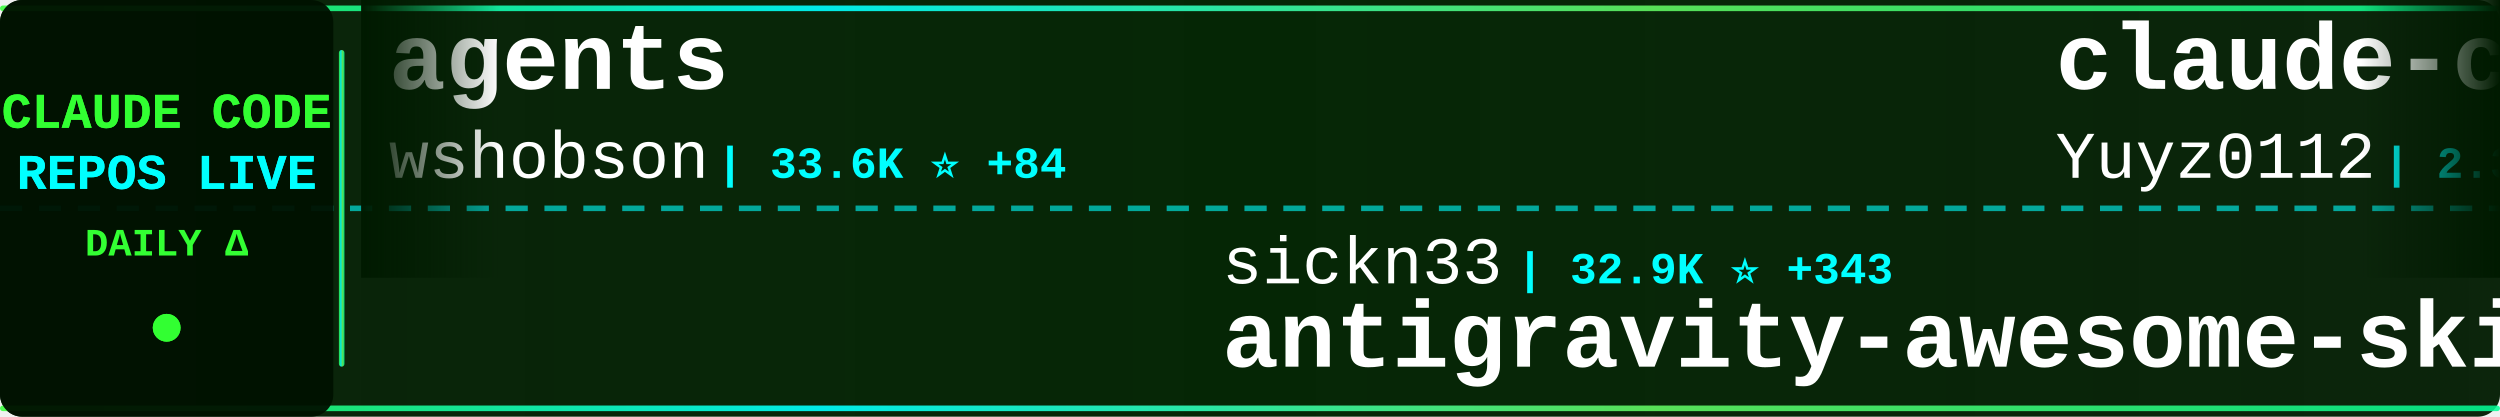
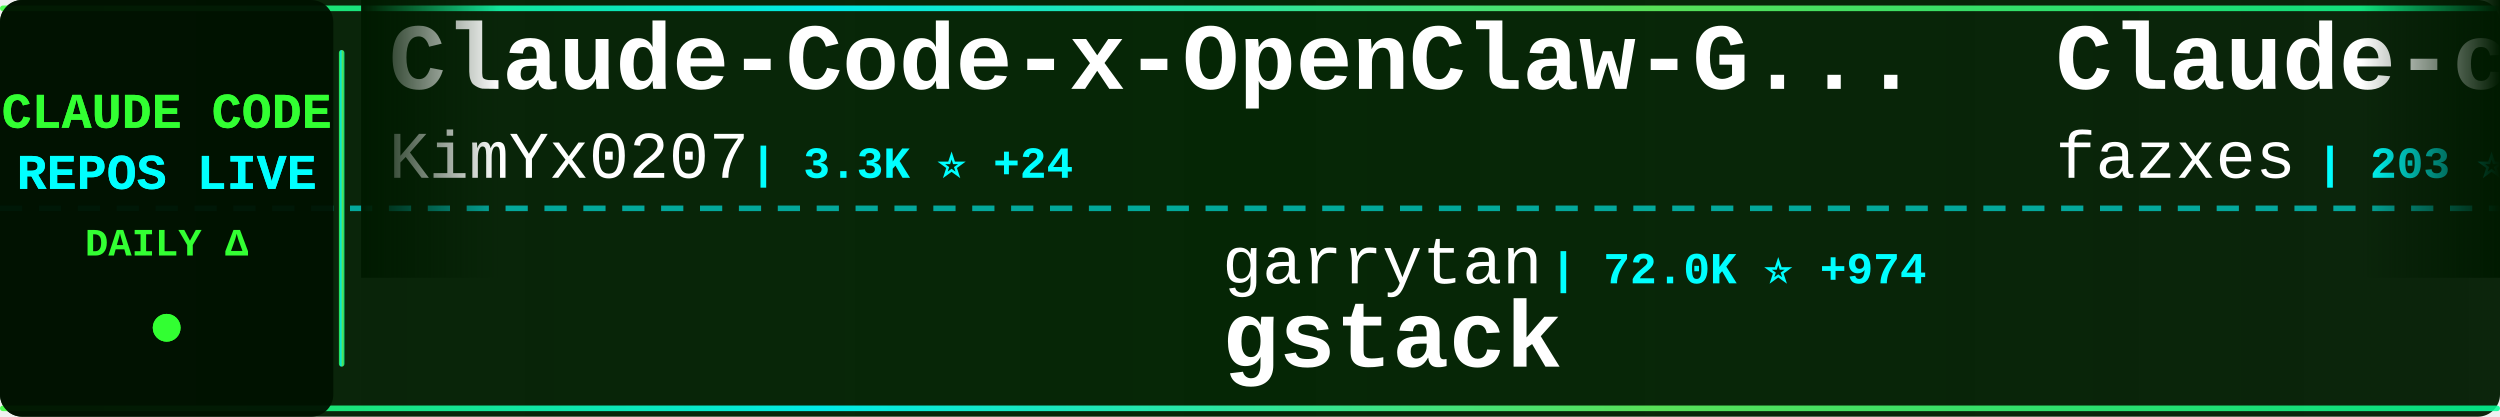
<svg xmlns="http://www.w3.org/2000/svg" width="900" height="150">
  <defs>
    <linearGradient id="tickerBg" x1="0%" y1="0%" x2="100%" y2="0%">
      <stop offset="0%" style="stop-color:#001a00;stop-opacity:0.95" />
      <stop offset="50%" style="stop-color:#002200;stop-opacity:0.98" />
      <stop offset="100%" style="stop-color:#001a00;stop-opacity:0.95" />
    </linearGradient>
    <linearGradient id="borderGrad" x1="0%" y1="0%" x2="100%" y2="0%">
      <stop offset="0%" style="stop-color:#33ff33;stop-opacity:0.85">
        <animate attributeName="stop-opacity" values="0.85;1;0.85" dur="2s" repeatCount="indefinite" />
      </stop>
      <stop offset="33%" style="stop-color:#00ffff;stop-opacity:0.9">
        <animate attributeName="stop-opacity" values="0.9;1;0.9" dur="2.2s" repeatCount="indefinite" />
      </stop>
      <stop offset="66%" style="stop-color:#66ff66;stop-opacity:0.85">
        <animate attributeName="stop-opacity" values="0.85;1;0.85" dur="1.8s" repeatCount="indefinite" />
      </stop>
      <stop offset="100%" style="stop-color:#00ff99;stop-opacity:0.85">
        <animate attributeName="stop-opacity" values="0.85;1;0.85" dur="2s" repeatCount="indefinite" />
      </stop>
    </linearGradient>
    <filter id="textGlow">
      <feGaussianBlur stdDeviation="0.1" result="coloredBlur" />
      <feMerge>
        <feMergeNode in="coloredBlur" />
        <feMergeNode in="SourceGraphic" />
      </feMerge>
    </filter>
    <filter id="metricGlow">
      <feGaussianBlur stdDeviation="0.2" result="coloredBlur" />
      <feMerge>
        <feMergeNode in="coloredBlur" />
        <feMergeNode in="SourceGraphic" />
      </feMerge>
    </filter>
    <linearGradient id="leftFade" x1="0%" y1="0%" x2="100%" y2="0%">
      <stop offset="0%" style="stop-color:#001a00;stop-opacity:1" />
      <stop offset="100%" style="stop-color:#001a00;stop-opacity:0" />
    </linearGradient>
    <linearGradient id="rightFade" x1="0%" y1="0%" x2="100%" y2="0%">
      <stop offset="0%" style="stop-color:#001a00;stop-opacity:0" />
      <stop offset="100%" style="stop-color:#001a00;stop-opacity:1" />
    </linearGradient>
  </defs>
  <rect width="900" height="150" fill="url(#tickerBg)" rx="8" />
  <rect x="0" y="2" width="900" height="2" fill="url(#borderGrad)" rx="1" />
  <rect x="0" y="146" width="900" height="2" fill="url(#borderGrad)" rx="1" />
  <line x1="0" y1="75" x2="900" y2="75" stroke="#00ffff" stroke-width="2" stroke-dasharray="8 6" opacity="0.6" />
  <rect x="0" y="0" width="120" height="150" fill="#001100" opacity="0.95" rx="8" />
  <text x="60" y="46" font-family="'Courier New', monospace" font-size="18" font-weight="bold" fill="#33ff33" text-anchor="middle" filter="url(#textGlow)">
    CLAUDE CODE
  </text>
  <text x="60" y="68" font-family="'Courier New', monospace" font-size="18" font-weight="bold" fill="#00ffff" text-anchor="middle" filter="url(#textGlow)">
    REPOS LIVE
  </text>
  <text x="60" y="92" font-family="'Courier New', monospace" font-size="14" font-weight="bold" fill="#33ff33" text-anchor="middle">
    DAILY Δ
  </text>
  <circle cx="60" cy="118" r="5" fill="#33ff33" filter="url(#metricGlow)">
    <animate attributeName="r" values="4;6;4" dur="1.5s" repeatCount="indefinite" />
    <animate attributeName="opacity" values="0.6;1;0.6" dur="1.5s" repeatCount="indefinite" />
  </circle>
  <rect x="122" y="18" width="2" height="114" fill="url(#borderGrad)" rx="1" />
  <clipPath id="tickerClip">
    <rect x="130" y="0" width="770" height="150" />
  </clipPath>
  <g clip-path="url(#tickerClip)">
    <g id="tickerItems">
      <animateTransform attributeName="transform" attributeType="XML" type="translate" from="0 0" to="-3000 0" dur="54s" repeatCount="indefinite" />
      <g transform="translate(0, 0)">
-         <text x="140" y="32" font-family="'Courier New', monospace" font-size="34" font-weight="bold" fill="#ffffff">agents</text>
-         <text x="140" y="64" font-family="'Courier New', monospace" font-size="24" font-weight="normal" fill="#ffffff" opacity="1.0">wshobson</text>
-         <text x="258" y="64" font-family="'Courier New', monospace" font-size="16" font-weight="bold" fill="#00ffff"> | 33.6K ⭐ +84</text>
+         <text x="140" y="32" font-family="'Courier New', monospace" font-size="34" font-weight="bold" fill="#ffffff">Claude-Code-x-OpenClaw-G...</text>
+         <text x="140" y="64" font-family="'Courier New', monospace" font-size="24" font-weight="normal" fill="#ffffff" opacity="1.0">KimYx0207</text>
+         <text x="270" y="64" font-family="'Courier New', monospace" font-size="16" font-weight="bold" fill="#00ffff"> | 3.3K ⭐ +24</text>
      </g>
      <g transform="translate(300, 0)">
-         <text x="140" y="102" font-family="'Courier New', monospace" font-size="24" font-weight="normal" fill="#ffffff" opacity="1.0">sickn33</text>
-         <text x="246" y="102" font-family="'Courier New', monospace" font-size="16" font-weight="bold" fill="#00ffff"> | 32.9K ⭐ +343</text>
-         <text x="140" y="132" font-family="'Courier New', monospace" font-size="34" font-weight="bold" fill="#ffffff">antigravity-awesome-skil...</text>
+         <text x="140" y="102" font-family="'Courier New', monospace" font-size="24" font-weight="normal" fill="#ffffff" opacity="1.0">garrytan</text>
+         <text x="258" y="102" font-family="'Courier New', monospace" font-size="16" font-weight="bold" fill="#00ffff"> | 72.0K ⭐ +974</text>
+         <text x="140" y="132" font-family="'Courier New', monospace" font-size="34" font-weight="bold" fill="#ffffff">gstack</text>
      </g>
      <g transform="translate(600, 0)">
-         <text x="140" y="32" font-family="'Courier New', monospace" font-size="34" font-weight="bold" fill="#ffffff">claude-code-reverse</text>
-         <text x="140" y="64" font-family="'Courier New', monospace" font-size="24" font-weight="normal" fill="#ffffff" opacity="1.0">Yuyz0112</text>
-         <text x="258" y="64" font-family="'Courier New', monospace" font-size="16" font-weight="bold" fill="#00ffff"> | 2.3K ⭐</text>
+         <text x="140" y="32" font-family="'Courier New', monospace" font-size="34" font-weight="bold" fill="#ffffff">Claude-code</text>
+         <text x="140" y="64" font-family="'Courier New', monospace" font-size="24" font-weight="normal" fill="#ffffff" opacity="1.0">fazxes</text>
+         <text x="234" y="64" font-family="'Courier New', monospace" font-size="16" font-weight="bold" fill="#00ffff"> | 203 ⭐</text>
      </g>
      <g transform="translate(900, 0)">
-         <text x="140" y="102" font-family="'Courier New', monospace" font-size="24" font-weight="normal" fill="#ffffff" opacity="1.0">anthropics</text>
-         <text x="282" y="102" font-family="'Courier New', monospace" font-size="16" font-weight="bold" fill="#00ffff"> | 791 ⭐ +2</text>
-         <text x="140" y="132" font-family="'Courier New', monospace" font-size="34" font-weight="bold" fill="#ffffff">claude-code-base-action</text>
+         <text x="140" y="102" font-family="'Courier New', monospace" font-size="24" font-weight="normal" fill="#ffffff" opacity="1.0">FlorianBruniaux</text>
+         <text x="342" y="102" font-family="'Courier New', monospace" font-size="16" font-weight="bold" fill="#00ffff"> | 3.4K ⭐ +107</text>
+         <text x="140" y="132" font-family="'Courier New', monospace" font-size="34" font-weight="bold" fill="#ffffff">claude-code-ultimate-gui...</text>
      </g>
      <g transform="translate(1200, 0)">
-         <text x="140" y="32" font-family="'Courier New', monospace" font-size="34" font-weight="bold" fill="#ffffff">Auto-claude-code-researc...</text>
-         <text x="140" y="64" font-family="'Courier New', monospace" font-size="24" font-weight="normal" fill="#ffffff" opacity="1.0">wanshuiyin</text>
-         <text x="282" y="64" font-family="'Courier New', monospace" font-size="16" font-weight="bold" fill="#00ffff"> | 6.5K ⭐ +130</text>
+         <text x="140" y="32" font-family="'Courier New', monospace" font-size="34" font-weight="bold" fill="#ffffff">free-code</text>
+         <text x="140" y="64" font-family="'Courier New', monospace" font-size="24" font-weight="normal" fill="#ffffff" opacity="1.0">paoloanzn</text>
+         <text x="270" y="64" font-family="'Courier New', monospace" font-size="16" font-weight="bold" fill="#00ffff"> | 7.8K ⭐ +38</text>
      </g>
      <g transform="translate(1500, 0)">
-         <text x="140" y="102" font-family="'Courier New', monospace" font-size="24" font-weight="normal" fill="#ffffff" opacity="1.0">pengchengneo</text>
-         <text x="306" y="102" font-family="'Courier New', monospace" font-size="16" font-weight="bold" fill="#00ffff"> | 1.2K ⭐ +12</text>
-         <text x="140" y="132" font-family="'Courier New', monospace" font-size="34" font-weight="bold" fill="#ffffff">Claude-Code</text>
+         <text x="140" y="102" font-family="'Courier New', monospace" font-size="24" font-weight="normal" fill="#ffffff" opacity="1.0">liuup</text>
+         <text x="222" y="102" font-family="'Courier New', monospace" font-size="16" font-weight="bold" fill="#00ffff"> | 1.6K ⭐ +72</text>
+         <text x="140" y="132" font-family="'Courier New', monospace" font-size="34" font-weight="bold" fill="#ffffff">claude-code-analysis</text>
      </g>
      <g transform="translate(1800, 0)">
-         <text x="140" y="32" font-family="'Courier New', monospace" font-size="34" font-weight="bold" fill="#ffffff">claude-code-settings</text>
-         <text x="140" y="64" font-family="'Courier New', monospace" font-size="24" font-weight="normal" fill="#ffffff" opacity="1.0">feiskyer</text>
-         <text x="258" y="64" font-family="'Courier New', monospace" font-size="16" font-weight="bold" fill="#00ffff"> | 1.4K ⭐ +3</text>
+         <text x="140" y="32" font-family="'Courier New', monospace" font-size="34" font-weight="bold" fill="#ffffff">claude-howto</text>
+         <text x="140" y="64" font-family="'Courier New', monospace" font-size="24" font-weight="normal" fill="#ffffff" opacity="1.0">luongnv89</text>
+         <text x="270" y="64" font-family="'Courier New', monospace" font-size="16" font-weight="bold" fill="#00ffff"> | 26.3K ⭐ +400</text>
      </g>
      <g transform="translate(2100, 0)">
-         <text x="140" y="102" font-family="'Courier New', monospace" font-size="24" font-weight="normal" fill="#ffffff" opacity="1.0">RichardAtCT</text>
-         <text x="294" y="102" font-family="'Courier New', monospace" font-size="16" font-weight="bold" fill="#00ffff"> | 2.4K ⭐ +11</text>
-         <text x="140" y="132" font-family="'Courier New', monospace" font-size="34" font-weight="bold" fill="#ffffff">claude-code-telegram</text>
+         <text x="140" y="102" font-family="'Courier New', monospace" font-size="24" font-weight="normal" fill="#ffffff" opacity="1.0">ykdojo</text>
+         <text x="234" y="102" font-family="'Courier New', monospace" font-size="16" font-weight="bold" fill="#00ffff"> | 7.7K ⭐ +130</text>
+         <text x="140" y="132" font-family="'Courier New', monospace" font-size="34" font-weight="bold" fill="#ffffff">claude-code-tips</text>
      </g>
      <g transform="translate(2400, 0)">
-         <text x="140" y="32" font-family="'Courier New', monospace" font-size="34" font-weight="bold" fill="#ffffff">claude-code-infrastructu...</text>
-         <text x="140" y="64" font-family="'Courier New', monospace" font-size="24" font-weight="normal" fill="#ffffff" opacity="1.0">diet103</text>
-         <text x="246" y="64" font-family="'Courier New', monospace" font-size="16" font-weight="bold" fill="#00ffff"> | 9.5K ⭐ +7</text>
+         <text x="140" y="32" font-family="'Courier New', monospace" font-size="34" font-weight="bold" fill="#ffffff">claude-code-source-code</text>
+         <text x="140" y="64" font-family="'Courier New', monospace" font-size="24" font-weight="normal" fill="#ffffff" opacity="1.0">777genius</text>
+         <text x="270" y="64" font-family="'Courier New', monospace" font-size="16" font-weight="bold" fill="#00ffff"> | 895 ⭐ +1</text>
      </g>
      <g transform="translate(2700, 0)">
-         <text x="140" y="102" font-family="'Courier New', monospace" font-size="24" font-weight="normal" fill="#ffffff" opacity="1.0">AprilNEA</text>
-         <text x="258" y="102" font-family="'Courier New', monospace" font-size="16" font-weight="bold" fill="#00ffff"> | 370 ⭐</text>
-         <text x="140" y="132" font-family="'Courier New', monospace" font-size="34" font-weight="bold" fill="#ffffff">claude-code-source</text>
+         <text x="140" y="102" font-family="'Courier New', monospace" font-size="24" font-weight="normal" fill="#ffffff" opacity="1.0">zstmfhy</text>
+         <text x="246" y="102" font-family="'Courier New', monospace" font-size="16" font-weight="bold" fill="#00ffff"> | 192 ⭐ +1</text>
+         <text x="140" y="132" font-family="'Courier New', monospace" font-size="34" font-weight="bold" fill="#ffffff">Claude-code</text>
      </g>
      <g transform="translate(3000, 0)">
-         <text x="140" y="32" font-family="'Courier New', monospace" font-size="34" font-weight="bold" fill="#ffffff">agents</text>
-         <text x="140" y="64" font-family="'Courier New', monospace" font-size="24" font-weight="normal" fill="#ffffff" opacity="1.0">wshobson</text>
-         <text x="258" y="64" font-family="'Courier New', monospace" font-size="16" font-weight="bold" fill="#00ffff"> | 33.6K ⭐ +84</text>
+         <text x="140" y="32" font-family="'Courier New', monospace" font-size="34" font-weight="bold" fill="#ffffff">Claude-Code-x-OpenClaw-G...</text>
+         <text x="140" y="64" font-family="'Courier New', monospace" font-size="24" font-weight="normal" fill="#ffffff" opacity="1.0">KimYx0207</text>
+         <text x="270" y="64" font-family="'Courier New', monospace" font-size="16" font-weight="bold" fill="#00ffff"> | 3.3K ⭐ +24</text>
      </g>
      <g transform="translate(3300, 0)">
-         <text x="140" y="102" font-family="'Courier New', monospace" font-size="24" font-weight="normal" fill="#ffffff" opacity="1.0">sickn33</text>
-         <text x="246" y="102" font-family="'Courier New', monospace" font-size="16" font-weight="bold" fill="#00ffff"> | 32.9K ⭐ +343</text>
-         <text x="140" y="132" font-family="'Courier New', monospace" font-size="34" font-weight="bold" fill="#ffffff">antigravity-awesome-skil...</text>
+         <text x="140" y="102" font-family="'Courier New', monospace" font-size="24" font-weight="normal" fill="#ffffff" opacity="1.0">garrytan</text>
+         <text x="258" y="102" font-family="'Courier New', monospace" font-size="16" font-weight="bold" fill="#00ffff"> | 72.0K ⭐ +974</text>
+         <text x="140" y="132" font-family="'Courier New', monospace" font-size="34" font-weight="bold" fill="#ffffff">gstack</text>
      </g>
      <g transform="translate(3600, 0)">
-         <text x="140" y="32" font-family="'Courier New', monospace" font-size="34" font-weight="bold" fill="#ffffff">claude-code-reverse</text>
-         <text x="140" y="64" font-family="'Courier New', monospace" font-size="24" font-weight="normal" fill="#ffffff" opacity="1.0">Yuyz0112</text>
-         <text x="258" y="64" font-family="'Courier New', monospace" font-size="16" font-weight="bold" fill="#00ffff"> | 2.3K ⭐</text>
+         <text x="140" y="32" font-family="'Courier New', monospace" font-size="34" font-weight="bold" fill="#ffffff">Claude-code</text>
+         <text x="140" y="64" font-family="'Courier New', monospace" font-size="24" font-weight="normal" fill="#ffffff" opacity="1.0">fazxes</text>
+         <text x="234" y="64" font-family="'Courier New', monospace" font-size="16" font-weight="bold" fill="#00ffff"> | 203 ⭐</text>
      </g>
      <g transform="translate(3900, 0)">
-         <text x="140" y="102" font-family="'Courier New', monospace" font-size="24" font-weight="normal" fill="#ffffff" opacity="1.0">anthropics</text>
-         <text x="282" y="102" font-family="'Courier New', monospace" font-size="16" font-weight="bold" fill="#00ffff"> | 791 ⭐ +2</text>
-         <text x="140" y="132" font-family="'Courier New', monospace" font-size="34" font-weight="bold" fill="#ffffff">claude-code-base-action</text>
+         <text x="140" y="102" font-family="'Courier New', monospace" font-size="24" font-weight="normal" fill="#ffffff" opacity="1.0">FlorianBruniaux</text>
+         <text x="342" y="102" font-family="'Courier New', monospace" font-size="16" font-weight="bold" fill="#00ffff"> | 3.4K ⭐ +107</text>
+         <text x="140" y="132" font-family="'Courier New', monospace" font-size="34" font-weight="bold" fill="#ffffff">claude-code-ultimate-gui...</text>
      </g>
    </g>
  </g>
  <rect x="130" y="0" width="50" height="100" fill="url(#leftFade)" />
  <rect x="850" y="0" width="50" height="100" fill="url(#rightFade)" />
</svg>
